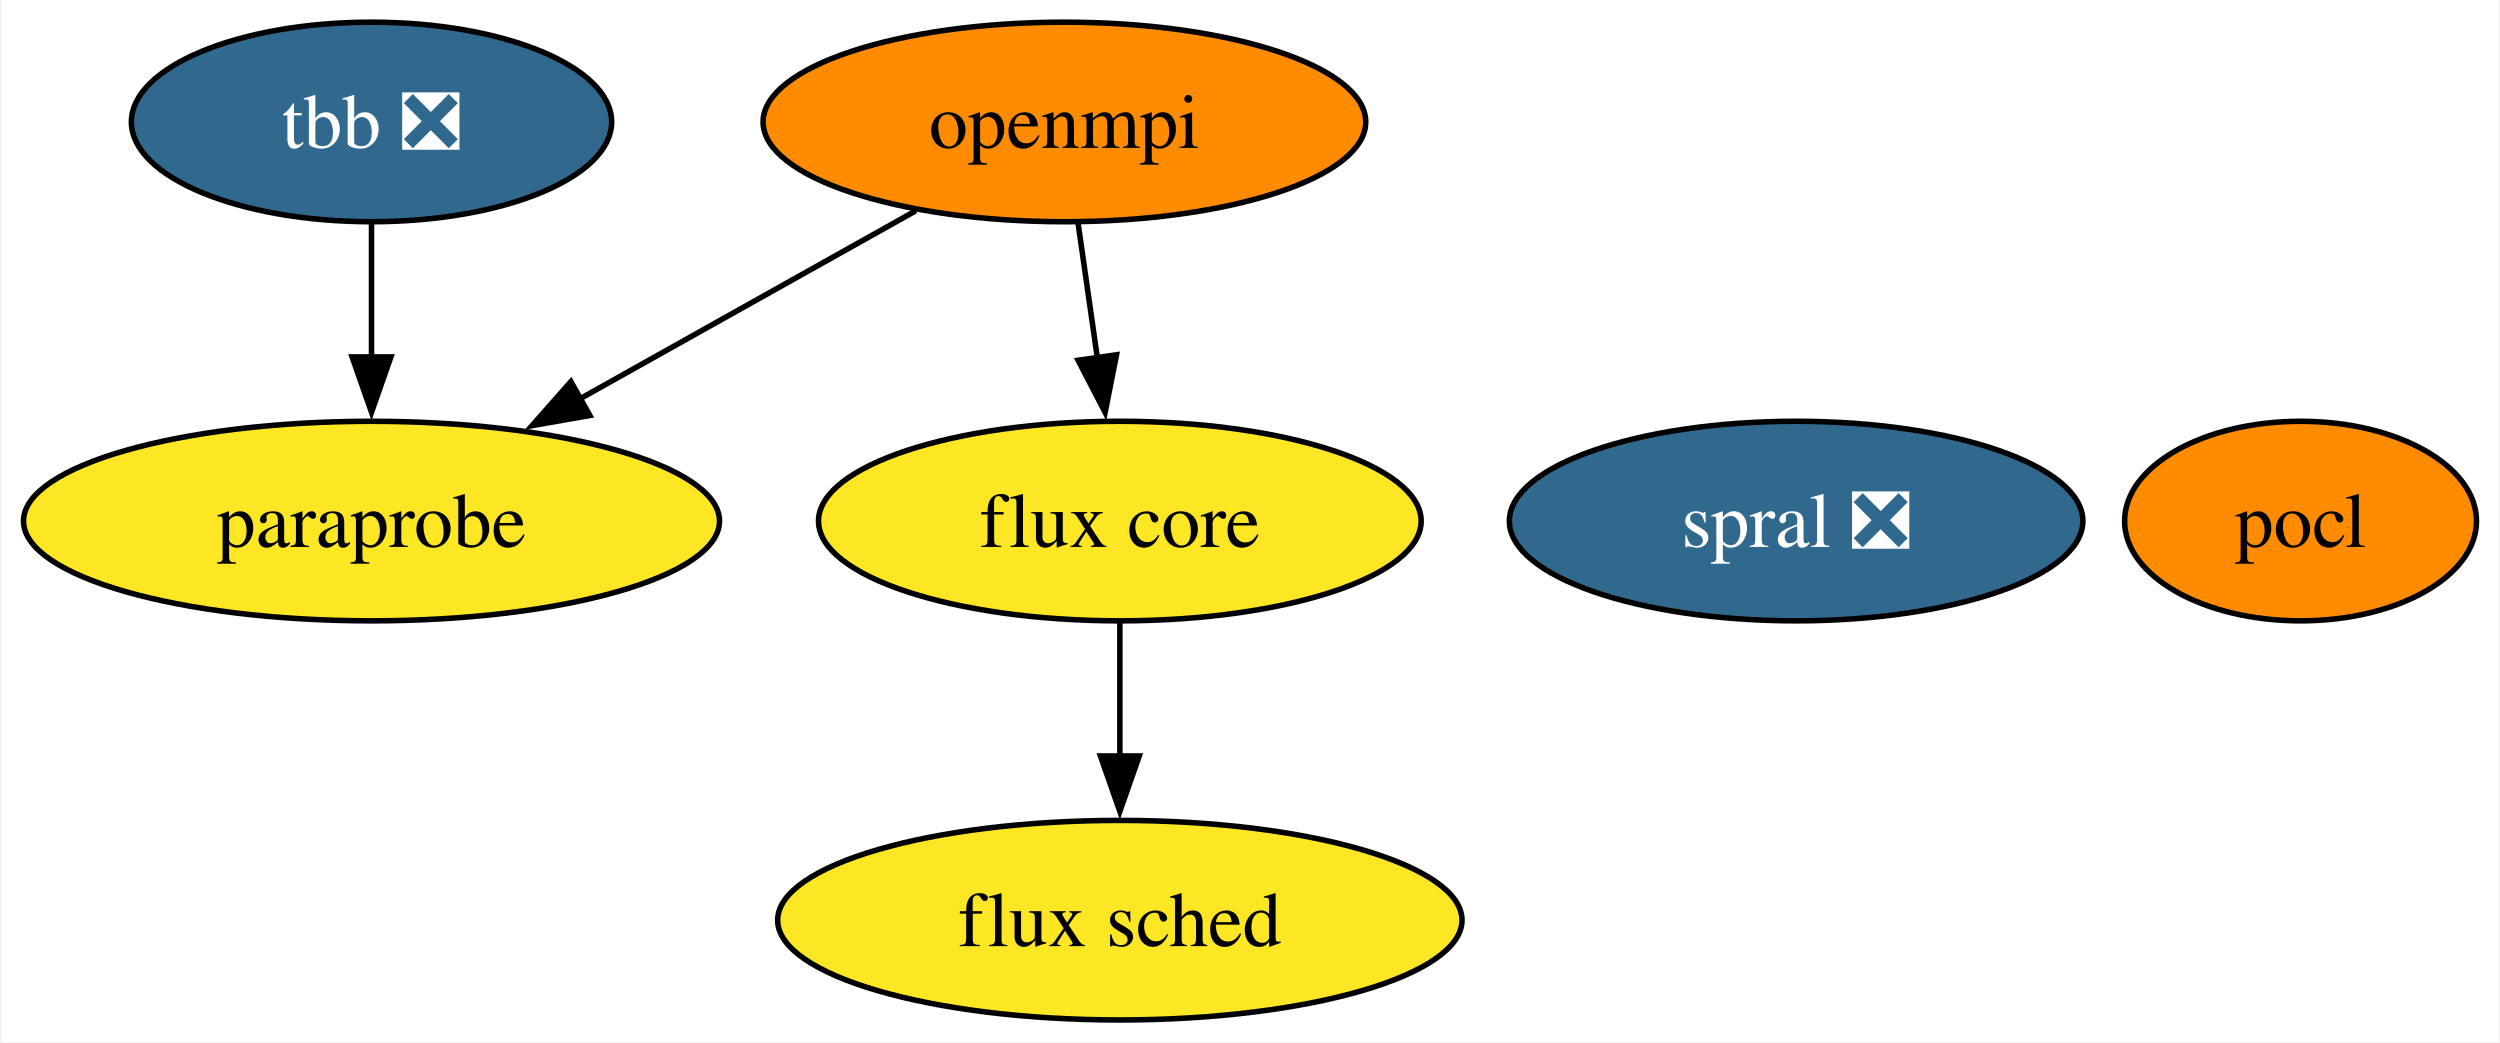
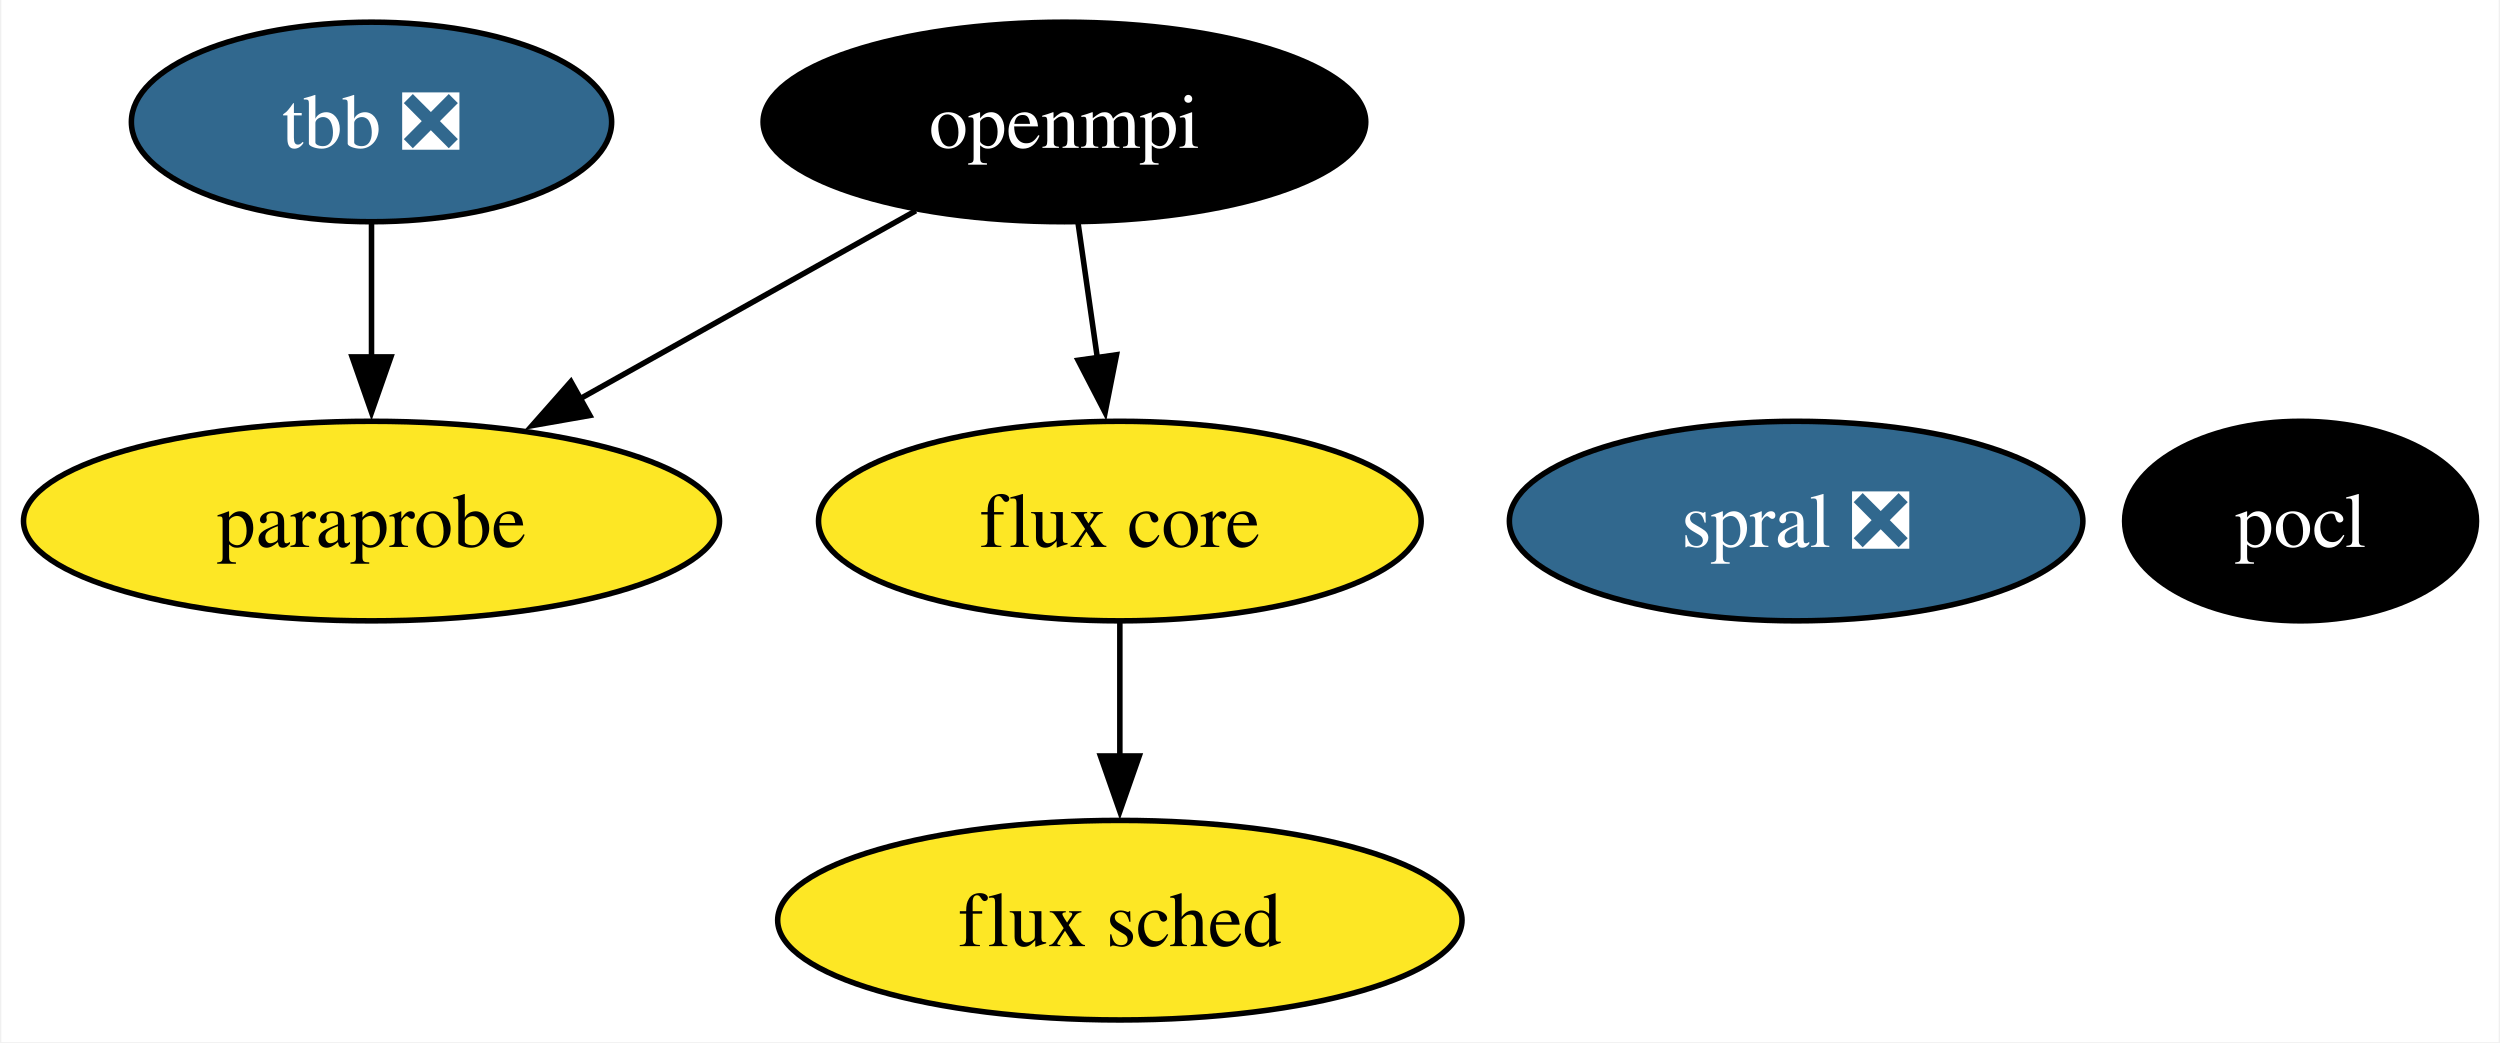
<svg xmlns="http://www.w3.org/2000/svg" xmlns:xlink="http://www.w3.org/1999/xlink" width="451pt" height="188pt" viewBox="0.00 0.00 450.52 188.00">
  <g id="graph0" class="graph" transform="scale(1 1) rotate(0) translate(4 184)">
    <polygon fill="white" stroke="none" points="-4,4 -4,-184 446.52,-184 446.52,4 -4,4" />
    <g id="node1" class="node">
      <g id="a_node1">
        <a xlink:href="https://github.com/conda-forge/openmpi-feedstock" xlink:title="openmpi">
-           <ellipse fill="#ff8c00" stroke="black" cx="187.78" cy="-162" rx="54.36" ry="18" />
-           <text text-anchor="middle" x="187.78" y="-157.32" font-family="Times,serif" font-size="14.00">openmpi</text>
+           <ellipse fill="#000000" stroke="black" cx="187.78" cy="-162" rx="54.36" ry="18" />
+           <text text-anchor="middle" x="187.78" y="-157.32" font-family="Times,serif" font-size="14.00" fill="white">openmpi</text>
        </a>
      </g>
    </g>
    <g id="node4" class="node">
      <g id="a_node4">
        <a xlink:href="https://github.com/conda-forge/paraprobe-feedstock" xlink:title="paraprobe">
          <ellipse fill="#fde725" stroke="black" cx="62.78" cy="-90" rx="62.78" ry="18" />
          <text text-anchor="middle" x="62.78" y="-85.33" font-family="Times,serif" font-size="14.00">paraprobe</text>
        </a>
      </g>
    </g>
    <g id="edge2" class="edge">
      <path fill="none" stroke="black" d="M160.97,-145.98C143.25,-136.06 119.78,-122.92 100.23,-111.97" />
      <polygon fill="black" stroke="black" points="102.17,-109.05 91.74,-107.22 98.75,-115.16 102.17,-109.05" />
    </g>
    <g id="node5" class="node">
      <g id="a_node5">
        <a xlink:href="https://github.com/conda-forge/flux-core-feedstock" xlink:title="flux core">
          <ellipse fill="#fde725" stroke="black" cx="197.78" cy="-90" rx="54.36" ry="18" />
          <text text-anchor="middle" x="197.78" y="-85.33" font-family="Times,serif" font-size="14.00">flux core</text>
        </a>
      </g>
    </g>
    <g id="edge1" class="edge">
      <path fill="none" stroke="black" d="M190.25,-143.7C191.31,-136.32 192.56,-127.52 193.75,-119.25" />
      <polygon fill="black" stroke="black" points="197.18,-120 195.12,-109.6 190.25,-119.01 197.18,-120" />
    </g>
    <g id="node2" class="node">
      <g id="a_node2">
        <a xlink:href="https://github.com/conda-forge/pocl-feedstock" xlink:title="pocl">
-           <ellipse fill="#ff8c00" stroke="black" cx="410.78" cy="-90" rx="31.74" ry="18" />
-           <text text-anchor="middle" x="410.78" y="-85.33" font-family="Times,serif" font-size="14.00">pocl</text>
+           <ellipse fill="#000000" stroke="black" cx="410.78" cy="-90" rx="31.74" ry="18" />
+           <text text-anchor="middle" x="410.78" y="-85.33" font-family="Times,serif" font-size="14.00" fill="white">pocl</text>
        </a>
      </g>
    </g>
    <g id="node3" class="node">
      <g id="a_node3">
        <a xlink:href="https://github.com/conda-forge/tbb-feedstock/pull/124" xlink:title="tbb ❎">
          <ellipse fill="#31688e" stroke="black" cx="62.78" cy="-162" rx="43.32" ry="18" />
          <text text-anchor="middle" x="62.78" y="-157.32" font-family="Times,serif" font-size="14.00" fill="white">tbb ❎</text>
        </a>
      </g>
    </g>
    <g id="edge3" class="edge">
      <path fill="none" stroke="black" d="M62.78,-143.7C62.78,-136.41 62.78,-127.73 62.78,-119.54" />
      <polygon fill="black" stroke="black" points="66.28,-119.62 62.78,-109.62 59.28,-119.62 66.28,-119.62" />
    </g>
    <g id="node6" class="node">
      <g id="a_node6">
        <a xlink:href="https://github.com/conda-forge/flux-sched-feedstock" xlink:title="flux sched">
          <ellipse fill="#fde725" stroke="black" cx="197.78" cy="-18" rx="61.73" ry="18" />
          <text text-anchor="middle" x="197.78" y="-13.32" font-family="Times,serif" font-size="14.00">flux sched</text>
        </a>
      </g>
    </g>
    <g id="edge4" class="edge">
      <path fill="none" stroke="black" d="M197.78,-71.7C197.78,-64.41 197.78,-55.73 197.78,-47.54" />
      <polygon fill="black" stroke="black" points="201.28,-47.62 197.78,-37.62 194.28,-47.62 201.28,-47.62" />
    </g>
    <g id="node7" class="node">
      <g id="a_node7">
        <a xlink:href="https://github.com/conda-forge/spral-feedstock/pull/13" xlink:title="spral ❎">
          <ellipse fill="#31688e" stroke="black" cx="319.78" cy="-90" rx="51.73" ry="18" />
          <text text-anchor="middle" x="319.78" y="-85.33" font-family="Times,serif" font-size="14.00" fill="white">spral ❎</text>
        </a>
      </g>
    </g>
  </g>
</svg>
